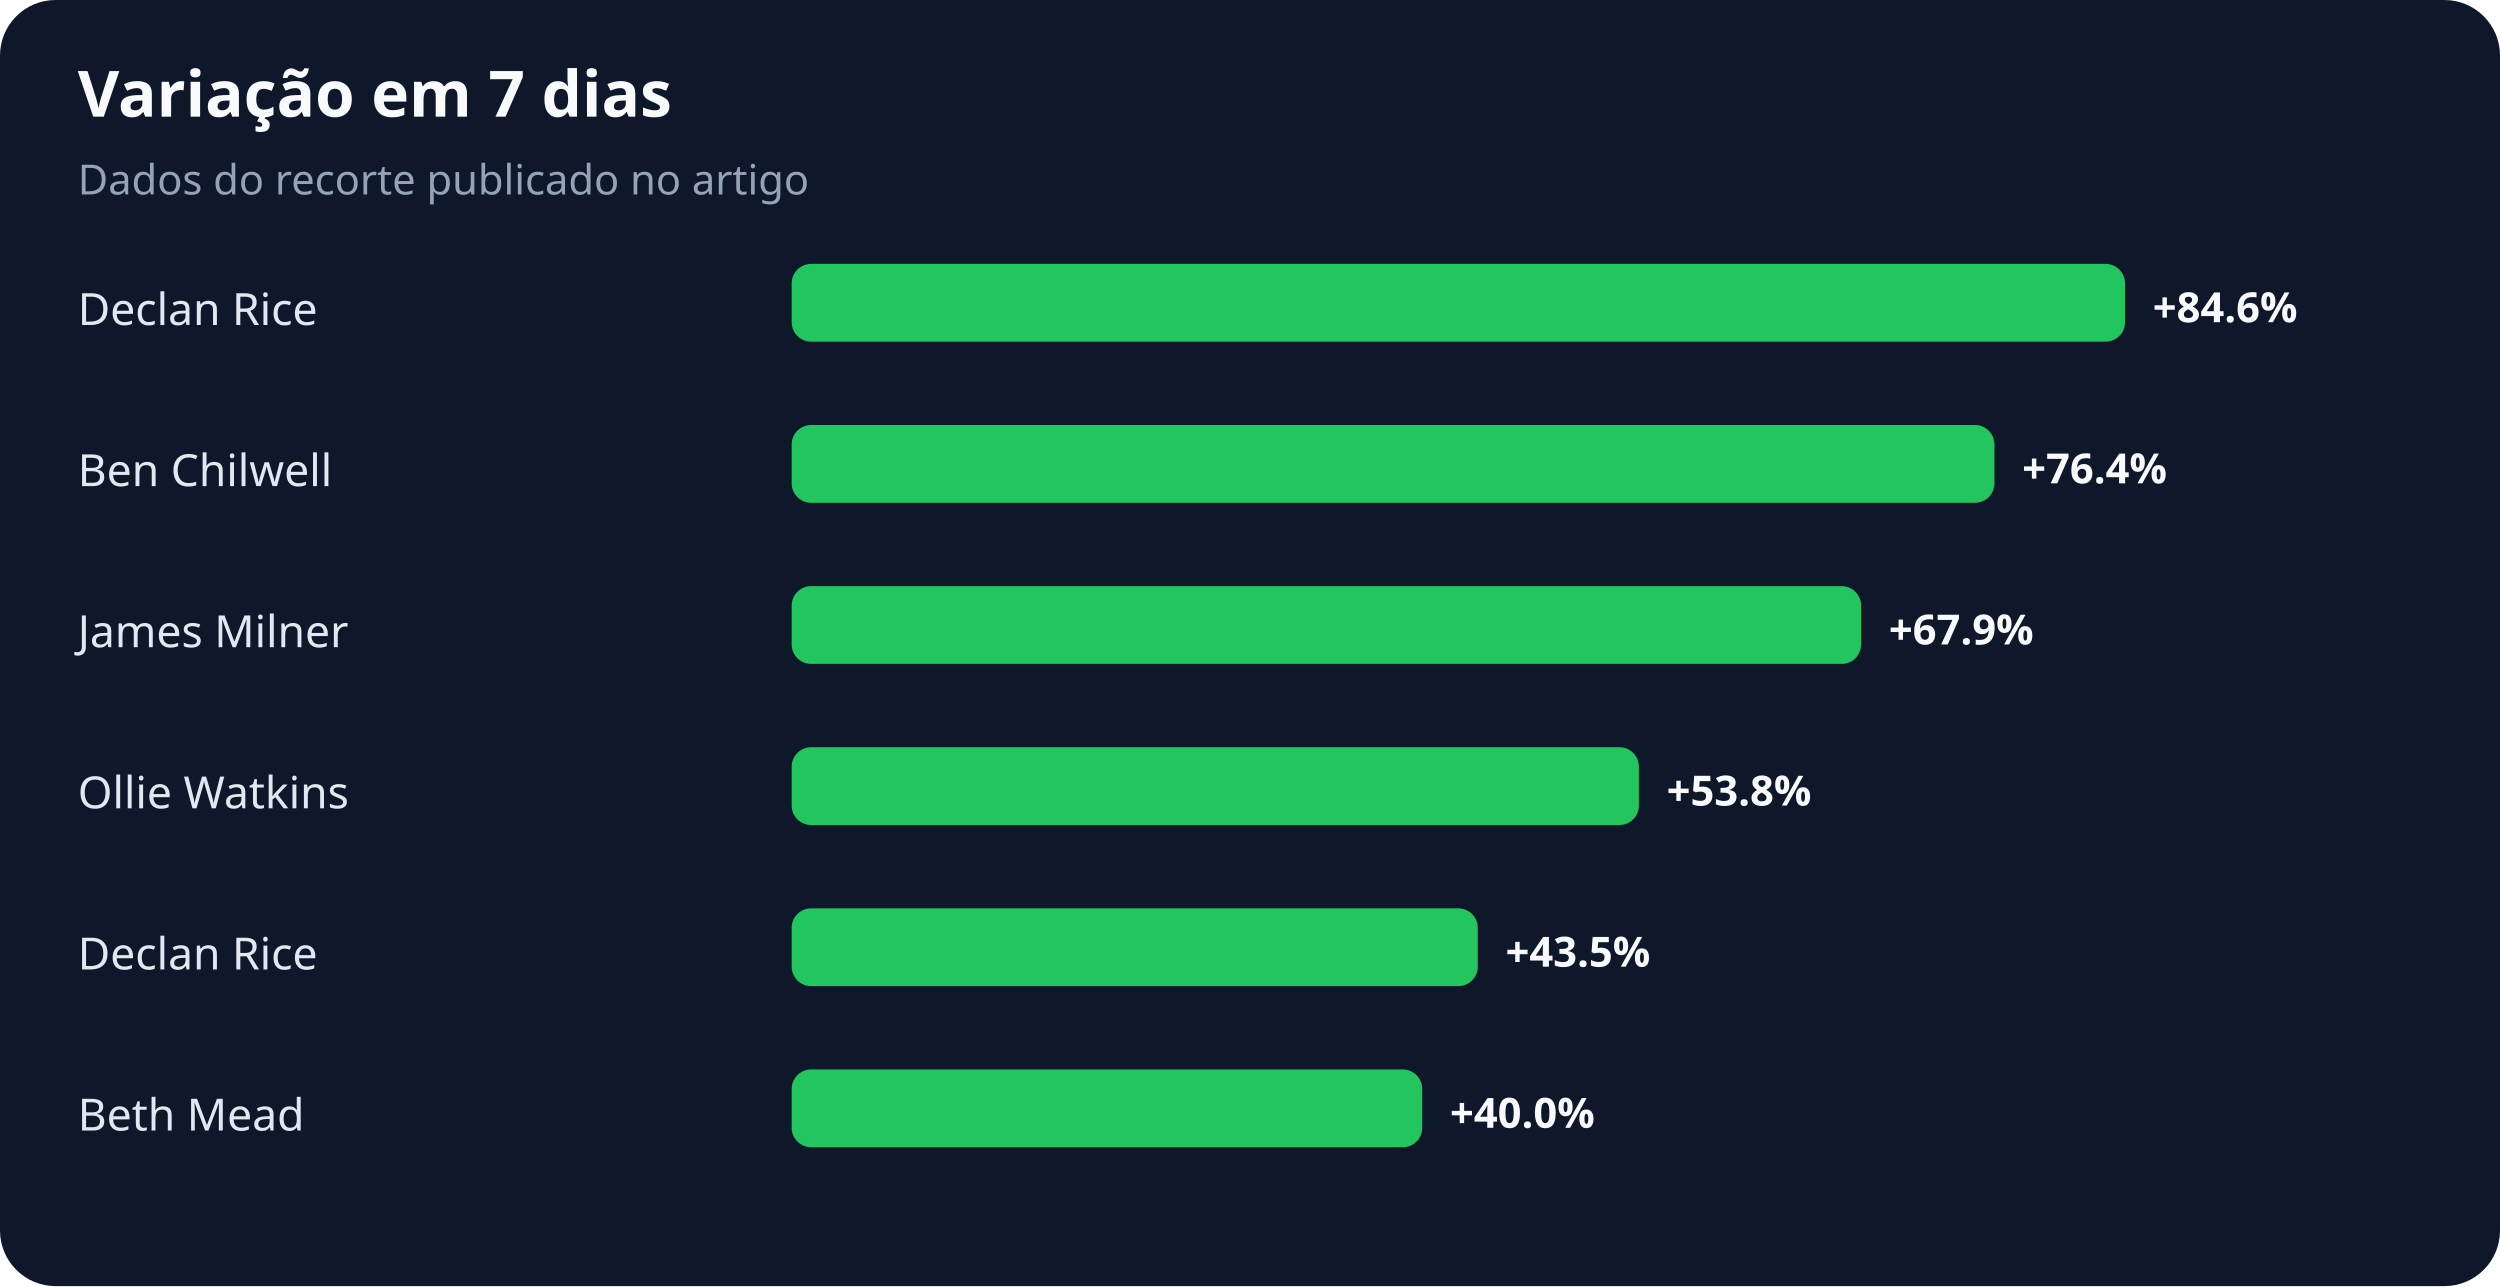
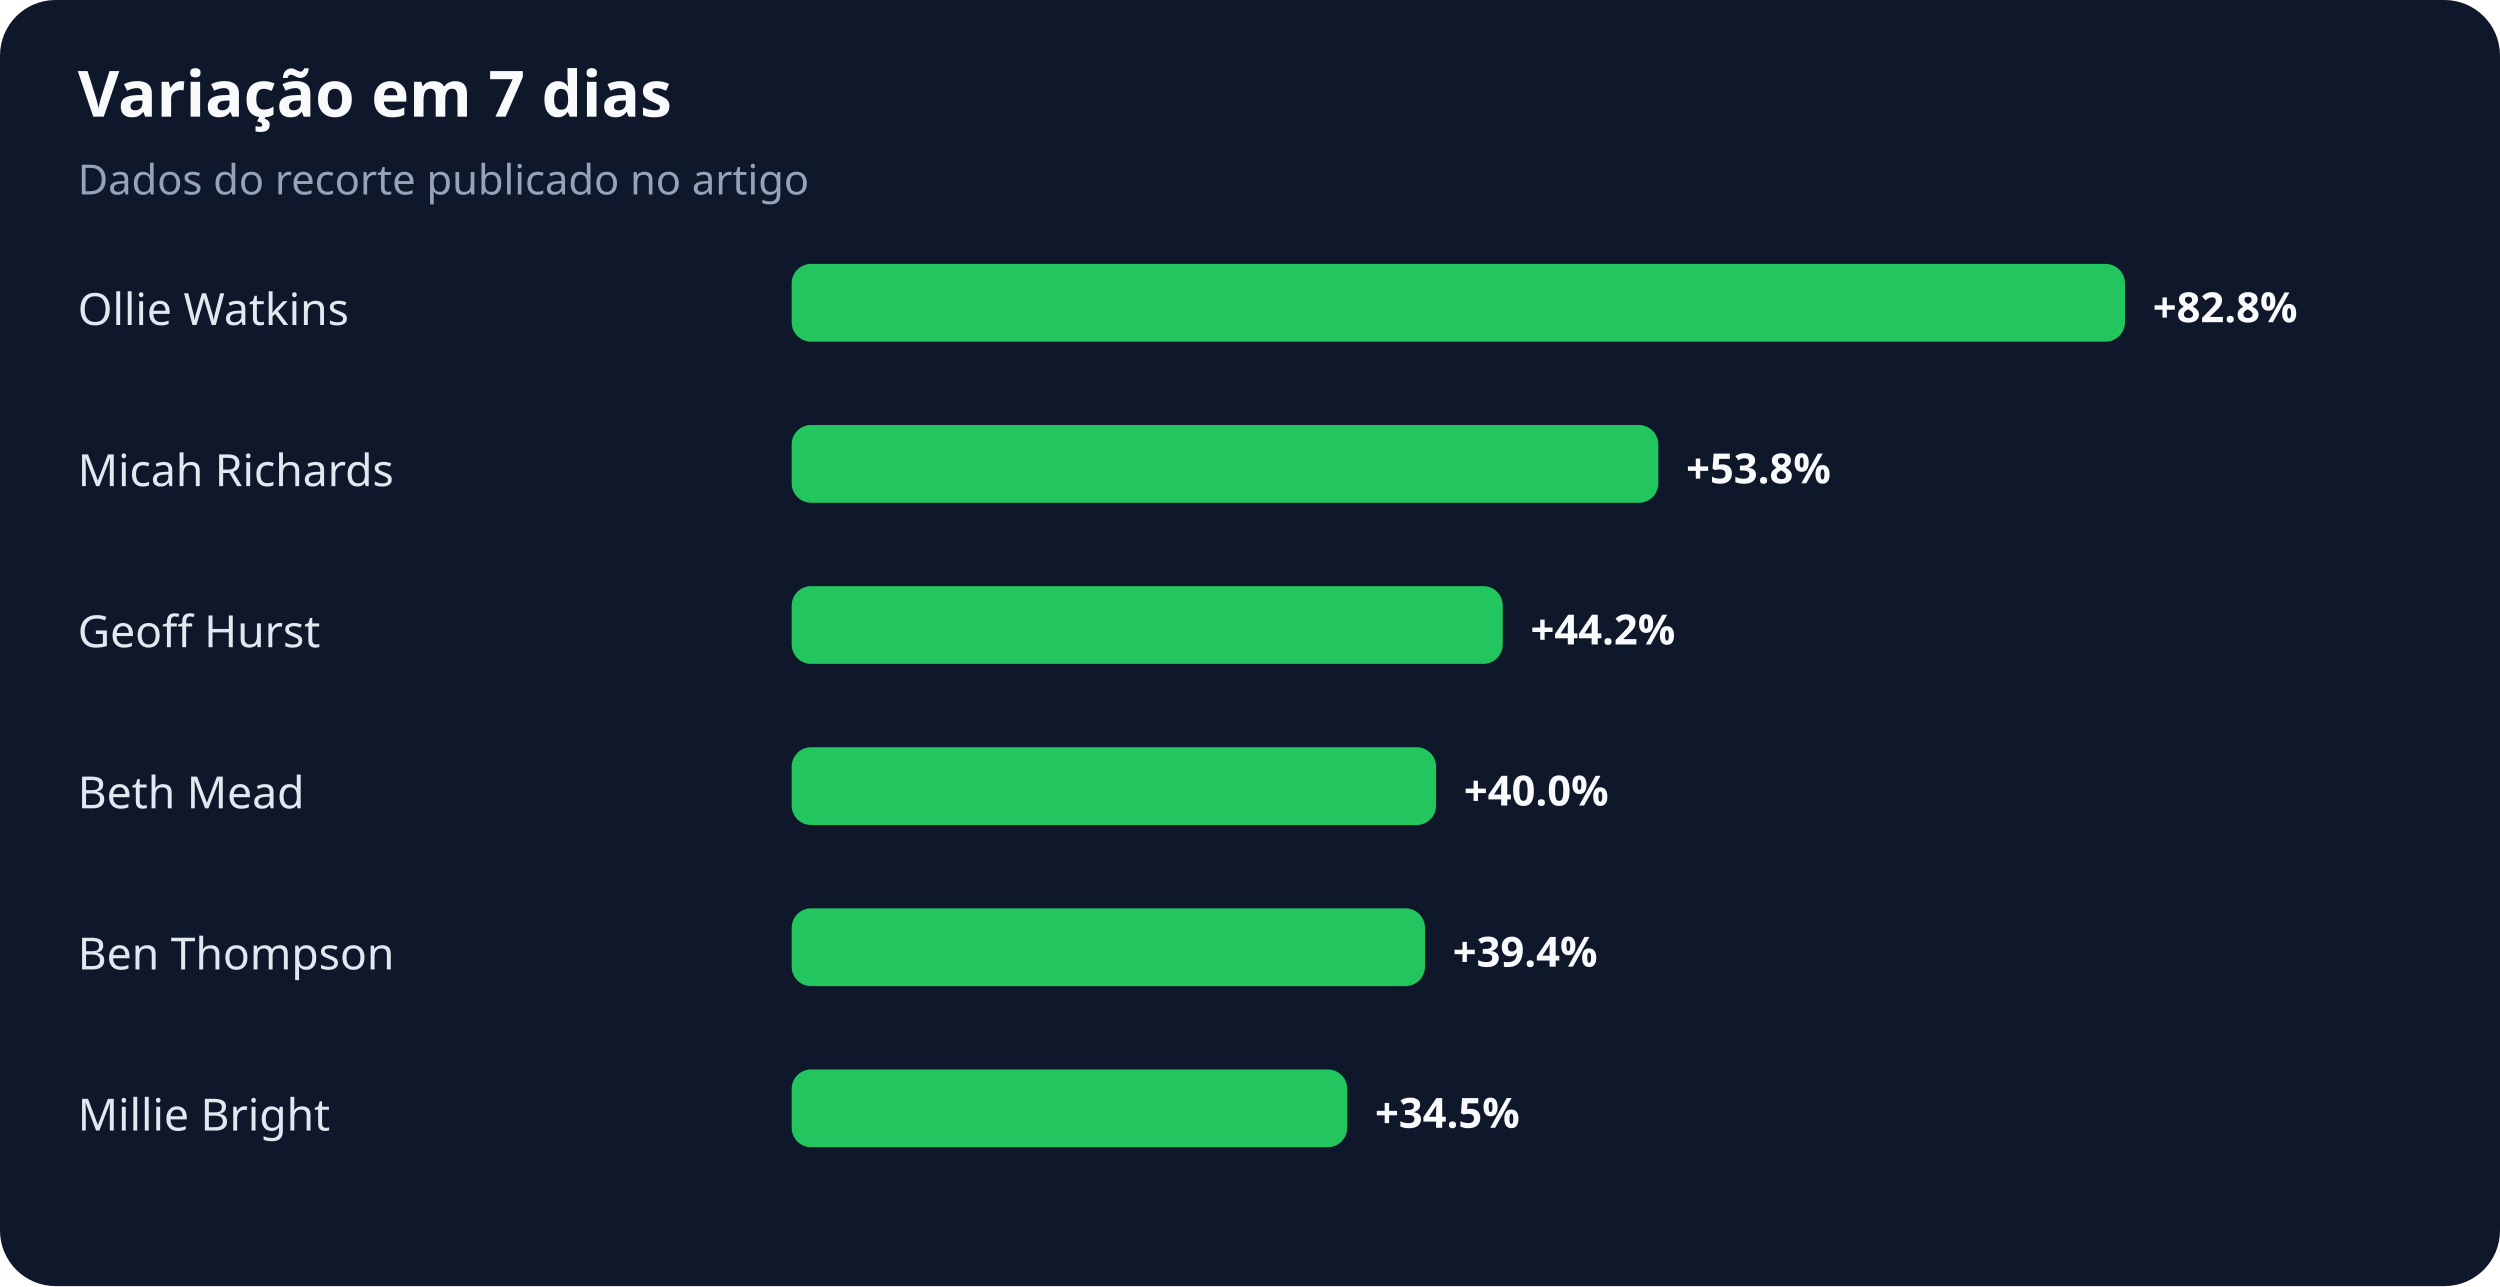
<svg xmlns="http://www.w3.org/2000/svg" width="900" height="463" viewBox="0 0 900 463" role="img" aria-labelledby="title desc">
  <rect width="100%" height="100%" rx="20" fill="#0f172a" />
  <text x="28" y="42" fill="#f8fafc" font-family="system-ui,sans-serif" font-size="23" font-weight="700">Variação em 7 dias</text>
  <text x="28" y="70" fill="#94a3b8" font-family="system-ui,sans-serif" font-size="15">Dados do recorte publicado no artigo</text>
-   <text x="28" y="117" fill="#e2e8f0" font-family="system-ui,sans-serif" font-size="16">Declan Rice</text>
+   <text x="28" y="117" fill="#e2e8f0" font-family="system-ui,sans-serif" font-size="16">Ollie Watkins</text>
  <rect x="285" y="95" width="480" height="28" rx="7" fill="#22c55e" />
-   <text x="775" y="116" fill="#f8fafc" font-family="system-ui,sans-serif" font-size="15" font-weight="700">+84.6%</text>
-   <text x="28" y="175" fill="#e2e8f0" font-family="system-ui,sans-serif" font-size="16">Ben Chilwell</text>
-   <rect x="285" y="153" width="433" height="28" rx="7" fill="#22c55e" />
-   <text x="728" y="174" fill="#f8fafc" font-family="system-ui,sans-serif" font-size="15" font-weight="700">+76.4%</text>
-   <text x="28" y="233" fill="#e2e8f0" font-family="system-ui,sans-serif" font-size="16">James Milner</text>
-   <rect x="285" y="211" width="385" height="28" rx="7" fill="#22c55e" />
-   <text x="680" y="232" fill="#f8fafc" font-family="system-ui,sans-serif" font-size="15" font-weight="700">+67.9%</text>
-   <text x="28" y="291" fill="#e2e8f0" font-family="system-ui,sans-serif" font-size="16">Ollie Watkins</text>
-   <rect x="285" y="269" width="305" height="28" rx="7" fill="#22c55e" />
-   <text x="600" y="290" fill="#f8fafc" font-family="system-ui,sans-serif" font-size="15" font-weight="700">+53.8%</text>
-   <text x="28" y="349" fill="#e2e8f0" font-family="system-ui,sans-serif" font-size="16">Declan Rice</text>
-   <rect x="285" y="327" width="247" height="28" rx="7" fill="#22c55e" />
-   <text x="542" y="348" fill="#f8fafc" font-family="system-ui,sans-serif" font-size="15" font-weight="700">+43.5%</text>
-   <text x="28" y="407" fill="#e2e8f0" font-family="system-ui,sans-serif" font-size="16">Beth Mead</text>
-   <rect x="285" y="385" width="227" height="28" rx="7" fill="#22c55e" />
-   <text x="522" y="406" fill="#f8fafc" font-family="system-ui,sans-serif" font-size="15" font-weight="700">+40.0%</text>
+   <text x="775" y="116" fill="#f8fafc" font-family="system-ui,sans-serif" font-size="15" font-weight="700">+82.8%</text>
+   <text x="28" y="175" fill="#e2e8f0" font-family="system-ui,sans-serif" font-size="16">Micah Richards</text>
+   <rect x="285" y="153" width="312" height="28" rx="7" fill="#22c55e" />
+   <text x="607" y="174" fill="#f8fafc" font-family="system-ui,sans-serif" font-size="15" font-weight="700">+53.8%</text>
+   <text x="28" y="233" fill="#e2e8f0" font-family="system-ui,sans-serif" font-size="16">Geoff Hurst</text>
+   <rect x="285" y="211" width="256" height="28" rx="7" fill="#22c55e" />
+   <text x="551" y="232" fill="#f8fafc" font-family="system-ui,sans-serif" font-size="15" font-weight="700">+44.2%</text>
+   <text x="28" y="291" fill="#e2e8f0" font-family="system-ui,sans-serif" font-size="16">Beth Mead</text>
+   <rect x="285" y="269" width="232" height="28" rx="7" fill="#22c55e" />
+   <text x="527" y="290" fill="#f8fafc" font-family="system-ui,sans-serif" font-size="15" font-weight="700">+40.0%</text>
+   <text x="28" y="349" fill="#e2e8f0" font-family="system-ui,sans-serif" font-size="16">Ben Thompson</text>
+   <rect x="285" y="327" width="228" height="28" rx="7" fill="#22c55e" />
+   <text x="523" y="348" fill="#f8fafc" font-family="system-ui,sans-serif" font-size="15" font-weight="700">+39.4%</text>
+   <text x="28" y="407" fill="#e2e8f0" font-family="system-ui,sans-serif" font-size="16">Millie Bright</text>
+   <rect x="285" y="385" width="200" height="28" rx="7" fill="#22c55e" />
+   <text x="495" y="406" fill="#f8fafc" font-family="system-ui,sans-serif" font-size="15" font-weight="700">+34.5%</text>
</svg>
